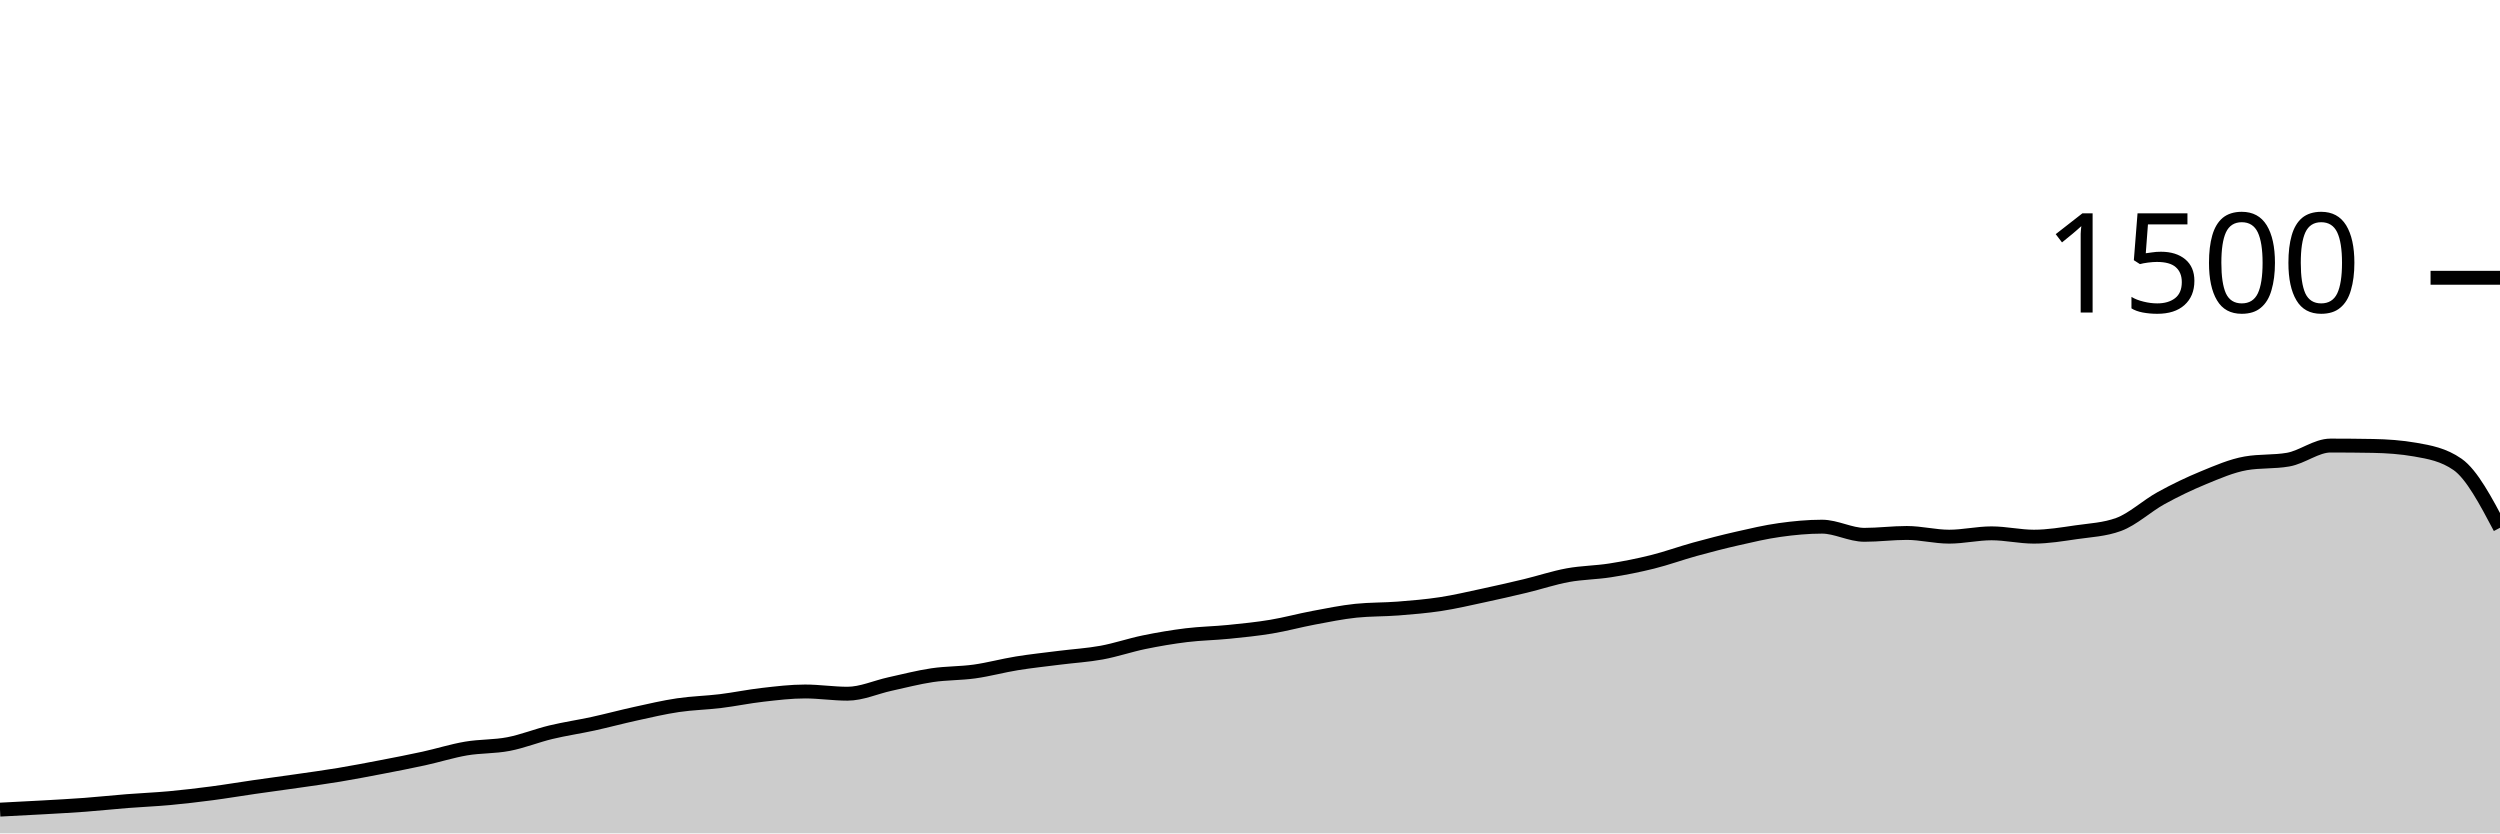
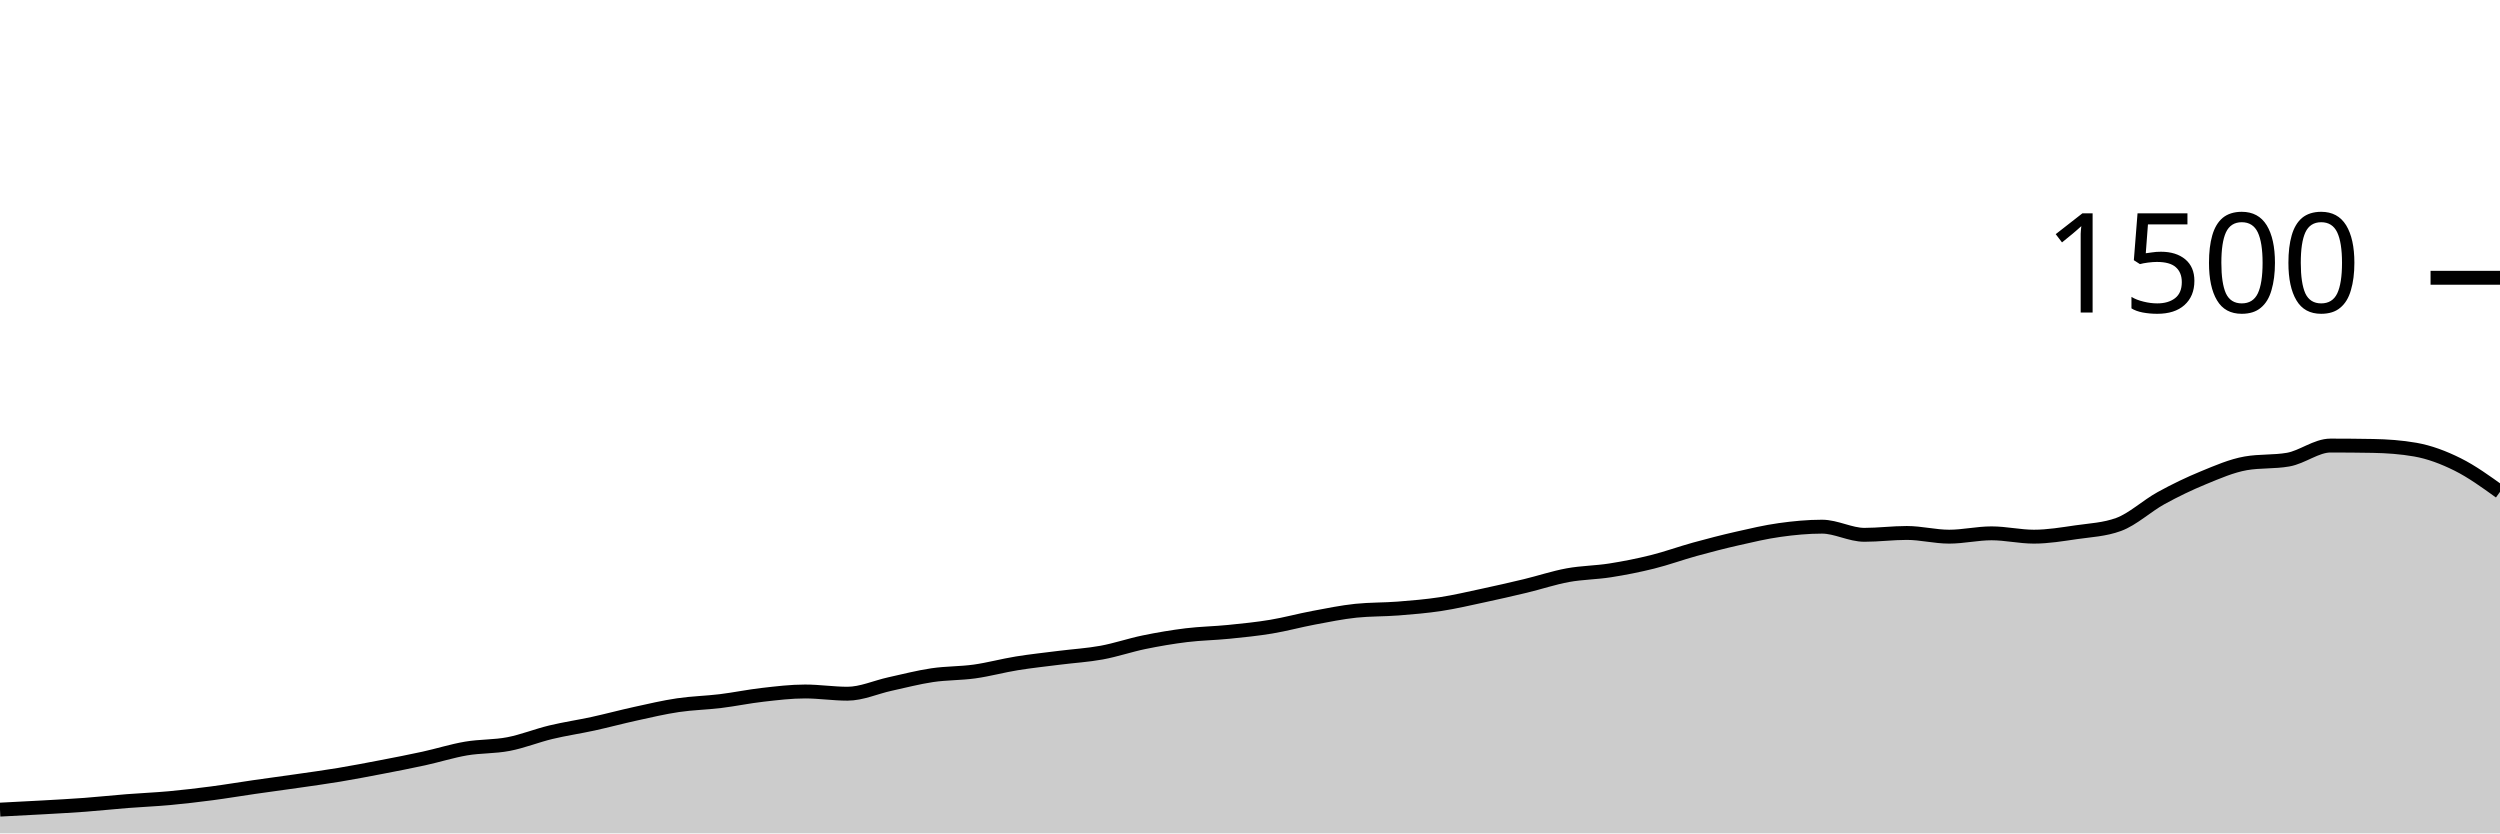
<svg xmlns="http://www.w3.org/2000/svg" viewBox="0 0 180 60">
  <g transform="translate(0,20)">
-     <path class="area" fill="rgba(0, 0, 0, 0.2)" d="M0,38.293C1.017,38.242,2.034,38.191,3.051,38.133C4.068,38.076,5.085,38.022,6.102,37.947C7.119,37.871,8.136,37.76,9.153,37.68C10.169,37.6,11.186,37.56,12.203,37.467C13.22,37.373,14.237,37.253,15.254,37.12C16.271,36.987,17.288,36.813,18.305,36.667C19.322,36.52,20.339,36.387,21.356,36.24C22.373,36.093,23.39,35.956,24.407,35.787C25.424,35.618,26.441,35.422,27.458,35.227C28.475,35.031,29.492,34.836,30.508,34.613C31.525,34.391,32.542,34.067,33.559,33.893C34.576,33.72,35.593,33.769,36.61,33.573C37.627,33.378,38.644,32.964,39.661,32.72C40.678,32.476,41.695,32.329,42.712,32.107C43.729,31.884,44.746,31.609,45.763,31.387C46.78,31.164,47.797,30.924,48.814,30.773C49.831,30.622,50.847,30.604,51.864,30.48C52.881,30.356,53.898,30.142,54.915,30.027C55.932,29.911,56.949,29.787,57.966,29.787C58.983,29.787,60,29.947,61.017,29.947C62.034,29.947,63.051,29.476,64.068,29.253C65.085,29.031,66.102,28.764,67.119,28.613C68.136,28.462,69.153,28.489,70.169,28.347C71.186,28.204,72.203,27.924,73.22,27.76C74.237,27.596,75.254,27.489,76.271,27.36C77.288,27.231,78.305,27.173,79.322,26.987C80.339,26.8,81.356,26.449,82.373,26.24C83.39,26.031,84.407,25.858,85.424,25.733C86.441,25.609,87.458,25.596,88.475,25.493C89.492,25.391,90.508,25.289,91.525,25.12C92.542,24.951,93.559,24.671,94.576,24.48C95.593,24.289,96.61,24.08,97.627,23.973C98.644,23.867,99.661,23.893,100.678,23.813C101.695,23.733,102.712,23.649,103.729,23.493C104.746,23.338,105.763,23.098,106.78,22.88C107.797,22.662,108.814,22.431,109.831,22.187C110.847,21.942,111.864,21.6,112.881,21.413C113.898,21.227,114.915,21.227,115.932,21.067C116.949,20.907,117.966,20.707,118.983,20.453C120,20.2,121.017,19.827,122.034,19.547C123.051,19.267,124.068,19.004,125.085,18.773C126.102,18.542,127.119,18.302,128.136,18.16C129.153,18.018,130.169,17.92,131.186,17.92C132.203,17.92,133.22,18.507,134.237,18.507C135.254,18.507,136.271,18.373,137.288,18.373C138.305,18.373,139.322,18.64,140.339,18.64C141.356,18.64,142.373,18.4,143.39,18.4C144.407,18.4,145.424,18.64,146.441,18.64C147.458,18.64,148.475,18.467,149.492,18.32C150.508,18.173,151.525,18.133,152.542,17.76C153.559,17.387,154.576,16.427,155.593,15.867C156.61,15.307,157.627,14.818,158.644,14.4C159.661,13.982,160.678,13.538,161.695,13.36C162.712,13.182,163.729,13.271,164.746,13.093C165.763,12.916,166.78,12.08,167.797,12.08C168.814,12.08,169.831,12.089,170.847,12.107C171.864,12.124,172.881,12.196,173.898,12.373C174.915,12.551,175.932,12.729,176.949,13.44C177.966,14.151,178.983,16.076,180,18L180,40C178.983,40,177.966,40,176.949,40C175.932,40,174.915,40,173.898,40C172.881,40,171.864,40,170.847,40C169.831,40,168.814,40,167.797,40C166.78,40,165.763,40,164.746,40C163.729,40,162.712,40,161.695,40C160.678,40,159.661,40,158.644,40C157.627,40,156.61,40,155.593,40C154.576,40,153.559,40,152.542,40C151.525,40,150.508,40,149.492,40C148.475,40,147.458,40,146.441,40C145.424,40,144.407,40,143.39,40C142.373,40,141.356,40,140.339,40C139.322,40,138.305,40,137.288,40C136.271,40,135.254,40,134.237,40C133.22,40,132.203,40,131.186,40C130.169,40,129.153,40,128.136,40C127.119,40,126.102,40,125.085,40C124.068,40,123.051,40,122.034,40C121.017,40,120,40,118.983,40C117.966,40,116.949,40,115.932,40C114.915,40,113.898,40,112.881,40C111.864,40,110.847,40,109.831,40C108.814,40,107.797,40,106.78,40C105.763,40,104.746,40,103.729,40C102.712,40,101.695,40,100.678,40C99.661,40,98.644,40,97.627,40C96.61,40,95.593,40,94.576,40C93.559,40,92.542,40,91.525,40C90.508,40,89.492,40,88.475,40C87.458,40,86.441,40,85.424,40C84.407,40,83.39,40,82.373,40C81.356,40,80.339,40,79.322,40C78.305,40,77.288,40,76.271,40C75.254,40,74.237,40,73.22,40C72.203,40,71.186,40,70.169,40C69.153,40,68.136,40,67.119,40C66.102,40,65.085,40,64.068,40C63.051,40,62.034,40,61.017,40C60,40,58.983,40,57.966,40C56.949,40,55.932,40,54.915,40C53.898,40,52.881,40,51.864,40C50.847,40,49.831,40,48.814,40C47.797,40,46.78,40,45.763,40C44.746,40,43.729,40,42.712,40C41.695,40,40.678,40,39.661,40C38.644,40,37.627,40,36.61,40C35.593,40,34.576,40,33.559,40C32.542,40,31.525,40,30.508,40C29.492,40,28.475,40,27.458,40C26.441,40,25.424,40,24.407,40C23.39,40,22.373,40,21.356,40C20.339,40,19.322,40,18.305,40C17.288,40,16.271,40,15.254,40C14.237,40,13.22,40,12.203,40C11.186,40,10.169,40,9.153,40C8.136,40,7.119,40,6.102,40C5.085,40,4.068,40,3.051,40C2.034,40,1.017,40,0,40Z" />
-     <path class="line" stroke="black" fill="none" d="M0,38.293C1.017,38.242,2.034,38.191,3.051,38.133C4.068,38.076,5.085,38.022,6.102,37.947C7.119,37.871,8.136,37.76,9.153,37.68C10.169,37.6,11.186,37.56,12.203,37.467C13.22,37.373,14.237,37.253,15.254,37.12C16.271,36.987,17.288,36.813,18.305,36.667C19.322,36.52,20.339,36.387,21.356,36.24C22.373,36.093,23.39,35.956,24.407,35.787C25.424,35.618,26.441,35.422,27.458,35.227C28.475,35.031,29.492,34.836,30.508,34.613C31.525,34.391,32.542,34.067,33.559,33.893C34.576,33.72,35.593,33.769,36.61,33.573C37.627,33.378,38.644,32.964,39.661,32.72C40.678,32.476,41.695,32.329,42.712,32.107C43.729,31.884,44.746,31.609,45.763,31.387C46.78,31.164,47.797,30.924,48.814,30.773C49.831,30.622,50.847,30.604,51.864,30.48C52.881,30.356,53.898,30.142,54.915,30.027C55.932,29.911,56.949,29.787,57.966,29.787C58.983,29.787,60,29.947,61.017,29.947C62.034,29.947,63.051,29.476,64.068,29.253C65.085,29.031,66.102,28.764,67.119,28.613C68.136,28.462,69.153,28.489,70.169,28.347C71.186,28.204,72.203,27.924,73.22,27.76C74.237,27.596,75.254,27.489,76.271,27.36C77.288,27.231,78.305,27.173,79.322,26.987C80.339,26.8,81.356,26.449,82.373,26.24C83.39,26.031,84.407,25.858,85.424,25.733C86.441,25.609,87.458,25.596,88.475,25.493C89.492,25.391,90.508,25.289,91.525,25.12C92.542,24.951,93.559,24.671,94.576,24.48C95.593,24.289,96.61,24.08,97.627,23.973C98.644,23.867,99.661,23.893,100.678,23.813C101.695,23.733,102.712,23.649,103.729,23.493C104.746,23.338,105.763,23.098,106.78,22.88C107.797,22.662,108.814,22.431,109.831,22.187C110.847,21.942,111.864,21.6,112.881,21.413C113.898,21.227,114.915,21.227,115.932,21.067C116.949,20.907,117.966,20.707,118.983,20.453C120,20.2,121.017,19.827,122.034,19.547C123.051,19.267,124.068,19.004,125.085,18.773C126.102,18.542,127.119,18.302,128.136,18.16C129.153,18.018,130.169,17.92,131.186,17.92C132.203,17.92,133.22,18.507,134.237,18.507C135.254,18.507,136.271,18.373,137.288,18.373C138.305,18.373,139.322,18.64,140.339,18.64C141.356,18.64,142.373,18.4,143.39,18.4C144.407,18.4,145.424,18.64,146.441,18.64C147.458,18.64,148.475,18.467,149.492,18.32C150.508,18.173,151.525,18.133,152.542,17.76C153.559,17.387,154.576,16.427,155.593,15.867C156.61,15.307,157.627,14.818,158.644,14.4C159.661,13.982,160.678,13.538,161.695,13.36C162.712,13.182,163.729,13.271,164.746,13.093C165.763,12.916,166.78,12.08,167.797,12.08C168.814,12.08,169.831,12.089,170.847,12.107C171.864,12.124,172.881,12.196,173.898,12.373C174.915,12.551,175.932,12.729,176.949,13.44C177.966,14.151,178.983,16.076,180,18" />
+     <path class="area" fill="rgba(0, 0, 0, 0.2)" d="M0,38.293C1.017,38.242,2.034,38.191,3.051,38.133C4.068,38.076,5.085,38.022,6.102,37.947C7.119,37.871,8.136,37.76,9.153,37.68C10.169,37.6,11.186,37.56,12.203,37.467C13.22,37.373,14.237,37.253,15.254,37.12C16.271,36.987,17.288,36.813,18.305,36.667C19.322,36.52,20.339,36.387,21.356,36.24C22.373,36.093,23.39,35.956,24.407,35.787C25.424,35.618,26.441,35.422,27.458,35.227C28.475,35.031,29.492,34.836,30.508,34.613C31.525,34.391,32.542,34.067,33.559,33.893C34.576,33.72,35.593,33.769,36.61,33.573C37.627,33.378,38.644,32.964,39.661,32.72C40.678,32.476,41.695,32.329,42.712,32.107C43.729,31.884,44.746,31.609,45.763,31.387C46.78,31.164,47.797,30.924,48.814,30.773C49.831,30.622,50.847,30.604,51.864,30.48C52.881,30.356,53.898,30.142,54.915,30.027C55.932,29.911,56.949,29.787,57.966,29.787C58.983,29.787,60,29.947,61.017,29.947C62.034,29.947,63.051,29.476,64.068,29.253C65.085,29.031,66.102,28.764,67.119,28.613C68.136,28.462,69.153,28.489,70.169,28.347C71.186,28.204,72.203,27.924,73.22,27.76C74.237,27.596,75.254,27.489,76.271,27.36C77.288,27.231,78.305,27.173,79.322,26.987C80.339,26.8,81.356,26.449,82.373,26.24C83.39,26.031,84.407,25.858,85.424,25.733C86.441,25.609,87.458,25.596,88.475,25.493C89.492,25.391,90.508,25.289,91.525,25.12C92.542,24.951,93.559,24.671,94.576,24.48C95.593,24.289,96.61,24.08,97.627,23.973C98.644,23.867,99.661,23.893,100.678,23.813C101.695,23.733,102.712,23.649,103.729,23.493C104.746,23.338,105.763,23.098,106.78,22.88C107.797,22.662,108.814,22.431,109.831,22.187C110.847,21.942,111.864,21.6,112.881,21.413C113.898,21.227,114.915,21.227,115.932,21.067C116.949,20.907,117.966,20.707,118.983,20.453C120,20.2,121.017,19.827,122.034,19.547C123.051,19.267,124.068,19.004,125.085,18.773C126.102,18.542,127.119,18.302,128.136,18.16C129.153,18.018,130.169,17.92,131.186,17.92C132.203,17.92,133.22,18.507,134.237,18.507C135.254,18.507,136.271,18.373,137.288,18.373C138.305,18.373,139.322,18.64,140.339,18.64C141.356,18.64,142.373,18.4,143.39,18.4C144.407,18.4,145.424,18.64,146.441,18.64C147.458,18.64,148.475,18.467,149.492,18.32C150.508,18.173,151.525,18.133,152.542,17.76C153.559,17.387,154.576,16.427,155.593,15.867C156.61,15.307,157.627,14.818,158.644,14.4C159.661,13.982,160.678,13.538,161.695,13.36C162.712,13.182,163.729,13.271,164.746,13.093C165.763,12.916,166.78,12.08,167.797,12.08C168.814,12.08,169.831,12.089,170.847,12.107C171.864,12.124,172.881,12.196,173.898,12.373C174.915,12.551,175.932,12.933,176.949,13.44C177.966,13.947,178.983,14.68,180,15.413L180,40C178.983,40,177.966,40,176.949,40C175.932,40,174.915,40,173.898,40C172.881,40,171.864,40,170.847,40C169.831,40,168.814,40,167.797,40C166.78,40,165.763,40,164.746,40C163.729,40,162.712,40,161.695,40C160.678,40,159.661,40,158.644,40C157.627,40,156.61,40,155.593,40C154.576,40,153.559,40,152.542,40C151.525,40,150.508,40,149.492,40C148.475,40,147.458,40,146.441,40C145.424,40,144.407,40,143.39,40C142.373,40,141.356,40,140.339,40C139.322,40,138.305,40,137.288,40C136.271,40,135.254,40,134.237,40C133.22,40,132.203,40,131.186,40C130.169,40,129.153,40,128.136,40C127.119,40,126.102,40,125.085,40C124.068,40,123.051,40,122.034,40C121.017,40,120,40,118.983,40C117.966,40,116.949,40,115.932,40C114.915,40,113.898,40,112.881,40C111.864,40,110.847,40,109.831,40C108.814,40,107.797,40,106.78,40C105.763,40,104.746,40,103.729,40C102.712,40,101.695,40,100.678,40C99.661,40,98.644,40,97.627,40C96.61,40,95.593,40,94.576,40C93.559,40,92.542,40,91.525,40C90.508,40,89.492,40,88.475,40C87.458,40,86.441,40,85.424,40C84.407,40,83.39,40,82.373,40C81.356,40,80.339,40,79.322,40C78.305,40,77.288,40,76.271,40C75.254,40,74.237,40,73.22,40C72.203,40,71.186,40,70.169,40C69.153,40,68.136,40,67.119,40C66.102,40,65.085,40,64.068,40C63.051,40,62.034,40,61.017,40C60,40,58.983,40,57.966,40C56.949,40,55.932,40,54.915,40C53.898,40,52.881,40,51.864,40C50.847,40,49.831,40,48.814,40C47.797,40,46.78,40,45.763,40C44.746,40,43.729,40,42.712,40C41.695,40,40.678,40,39.661,40C38.644,40,37.627,40,36.61,40C35.593,40,34.576,40,33.559,40C32.542,40,31.525,40,30.508,40C29.492,40,28.475,40,27.458,40C26.441,40,25.424,40,24.407,40C23.39,40,22.373,40,21.356,40C20.339,40,19.322,40,18.305,40C17.288,40,16.271,40,15.254,40C14.237,40,13.22,40,12.203,40C11.186,40,10.169,40,9.153,40C8.136,40,7.119,40,6.102,40C5.085,40,4.068,40,3.051,40C2.034,40,1.017,40,0,40Z" />
+     <path class="line" stroke="black" fill="none" d="M0,38.293C1.017,38.242,2.034,38.191,3.051,38.133C4.068,38.076,5.085,38.022,6.102,37.947C7.119,37.871,8.136,37.76,9.153,37.68C10.169,37.6,11.186,37.56,12.203,37.467C13.22,37.373,14.237,37.253,15.254,37.12C16.271,36.987,17.288,36.813,18.305,36.667C19.322,36.52,20.339,36.387,21.356,36.24C22.373,36.093,23.39,35.956,24.407,35.787C25.424,35.618,26.441,35.422,27.458,35.227C28.475,35.031,29.492,34.836,30.508,34.613C31.525,34.391,32.542,34.067,33.559,33.893C34.576,33.72,35.593,33.769,36.61,33.573C37.627,33.378,38.644,32.964,39.661,32.72C40.678,32.476,41.695,32.329,42.712,32.107C43.729,31.884,44.746,31.609,45.763,31.387C46.78,31.164,47.797,30.924,48.814,30.773C49.831,30.622,50.847,30.604,51.864,30.48C52.881,30.356,53.898,30.142,54.915,30.027C55.932,29.911,56.949,29.787,57.966,29.787C58.983,29.787,60,29.947,61.017,29.947C62.034,29.947,63.051,29.476,64.068,29.253C65.085,29.031,66.102,28.764,67.119,28.613C68.136,28.462,69.153,28.489,70.169,28.347C71.186,28.204,72.203,27.924,73.22,27.76C74.237,27.596,75.254,27.489,76.271,27.36C77.288,27.231,78.305,27.173,79.322,26.987C80.339,26.8,81.356,26.449,82.373,26.24C83.39,26.031,84.407,25.858,85.424,25.733C86.441,25.609,87.458,25.596,88.475,25.493C89.492,25.391,90.508,25.289,91.525,25.12C92.542,24.951,93.559,24.671,94.576,24.48C95.593,24.289,96.61,24.08,97.627,23.973C98.644,23.867,99.661,23.893,100.678,23.813C101.695,23.733,102.712,23.649,103.729,23.493C104.746,23.338,105.763,23.098,106.78,22.88C107.797,22.662,108.814,22.431,109.831,22.187C110.847,21.942,111.864,21.6,112.881,21.413C113.898,21.227,114.915,21.227,115.932,21.067C116.949,20.907,117.966,20.707,118.983,20.453C120,20.2,121.017,19.827,122.034,19.547C123.051,19.267,124.068,19.004,125.085,18.773C126.102,18.542,127.119,18.302,128.136,18.16C129.153,18.018,130.169,17.92,131.186,17.92C132.203,17.92,133.22,18.507,134.237,18.507C135.254,18.507,136.271,18.373,137.288,18.373C138.305,18.373,139.322,18.64,140.339,18.64C141.356,18.64,142.373,18.4,143.39,18.4C144.407,18.4,145.424,18.64,146.441,18.64C147.458,18.64,148.475,18.467,149.492,18.32C150.508,18.173,151.525,18.133,152.542,17.76C153.559,17.387,154.576,16.427,155.593,15.867C156.61,15.307,157.627,14.818,158.644,14.4C159.661,13.982,160.678,13.538,161.695,13.36C162.712,13.182,163.729,13.271,164.746,13.093C165.763,12.916,166.78,12.08,167.797,12.08C168.814,12.08,169.831,12.089,170.847,12.107C171.864,12.124,172.881,12.196,173.898,12.373C174.915,12.551,175.932,12.933,176.949,13.44C177.966,13.947,178.983,14.68,180,15.413" />
    <path class="axis-ceiling" stroke-width="1" stroke="black" fill="none" d="M175,0L180,0" />
    <text class="axis-ceiling-label" font-family="sans-serif" text-anchor="end" font-size="10px" x="170" y="2.5">1500</text>
  </g>
</svg>
